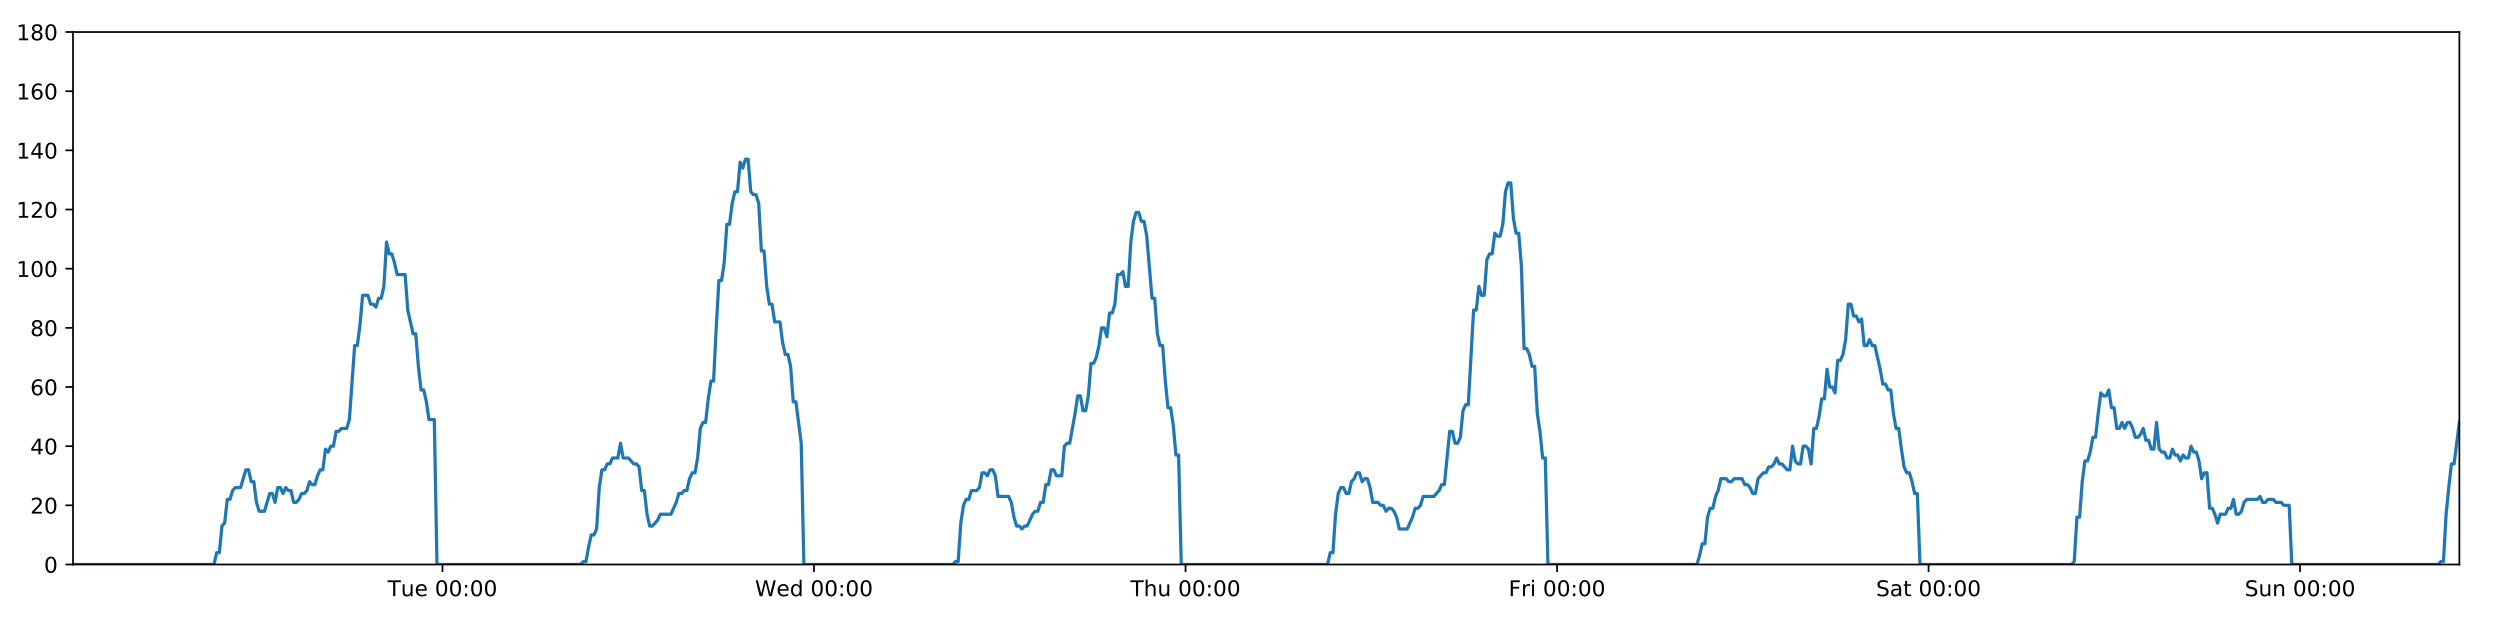
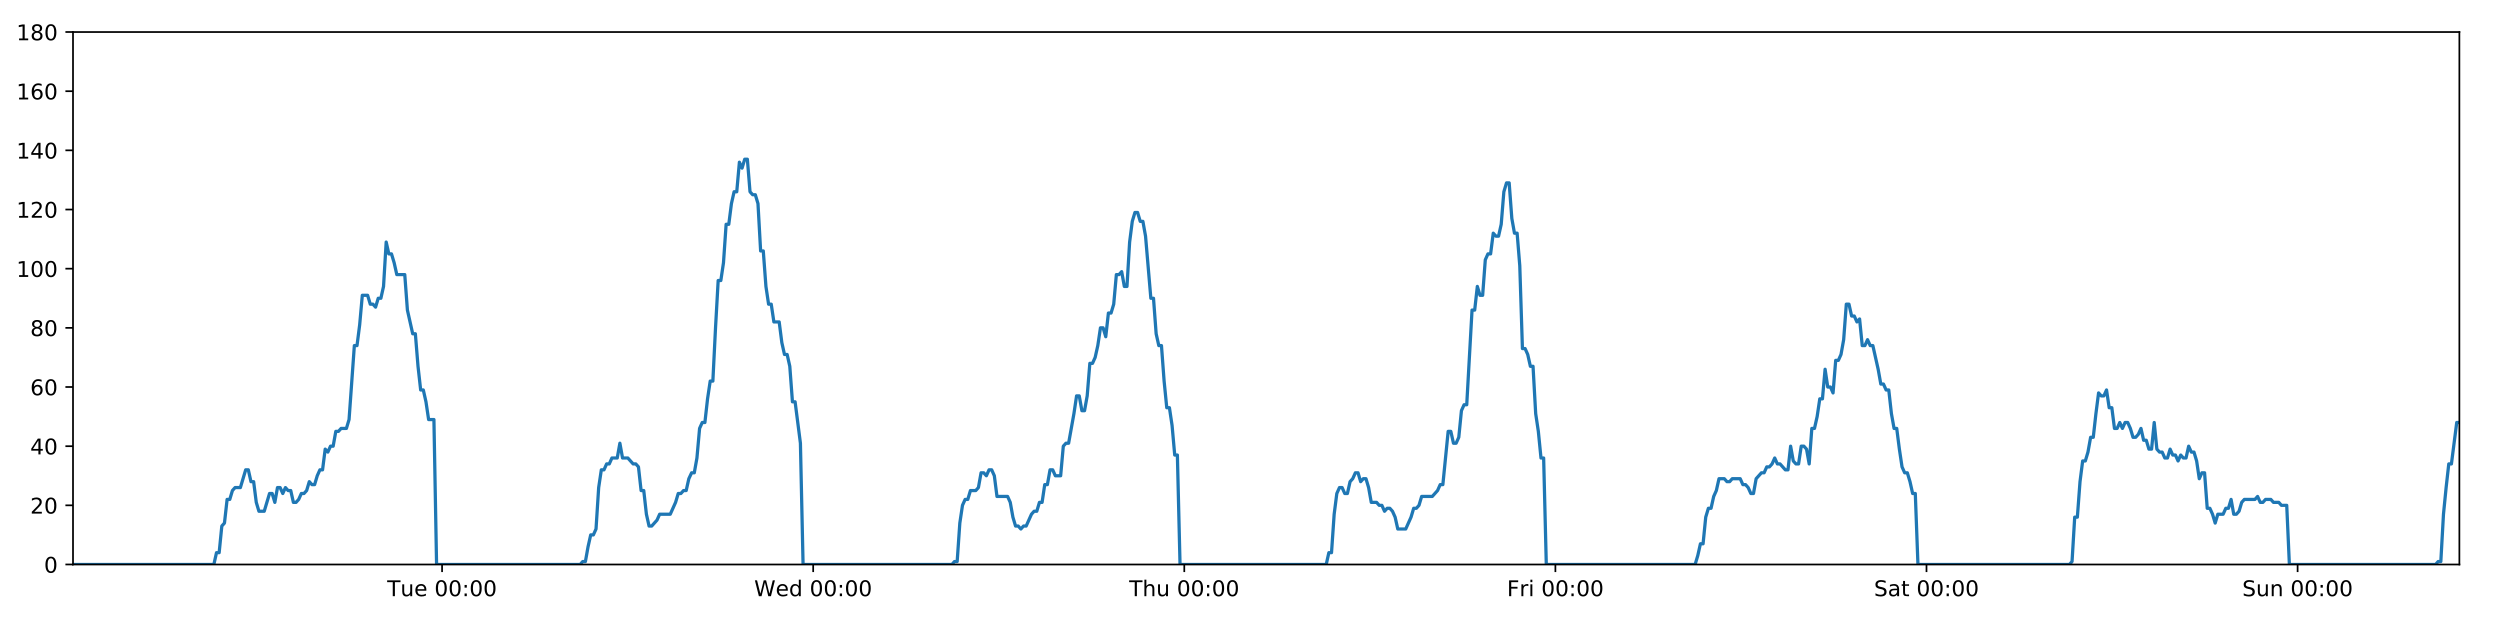
<svg xmlns="http://www.w3.org/2000/svg" xmlns:xlink="http://www.w3.org/1999/xlink" height="288pt" version="1.1" viewBox="0 0 1152 288" width="1152pt">
  <defs>
    <style type="text/css">
*{stroke-linecap:butt;stroke-linejoin:round;}
  </style>
  </defs>
  <g id="figure_1">
    <g id="patch_1">
      <path d="M 0 288  L 1152 288  L 1152 0  L 0 0  z " style="fill:#ffffff;" />
    </g>
    <g id="axes_1">
      <g id="patch_2">
        <path d="M 33.64 260.12  L 1133.28 260.12  L 1133.28 14.76  L 33.64 14.76  z " style="fill:#ffffff;" />
      </g>
      <g id="matplotlib.axis_1">
        <g id="xtick_1">
          <g id="line2d_1">
            <defs>
-               <path d="M 0 0  L 0 3.5  " id="m48c120f9e3" style="stroke:#000000;stroke-width:0.8;" />
-             </defs>
-             <g>
-               <use style="stroke:#000000;stroke-width:0.8;" x="203.896" xlink:href="#m48c120f9e3" y="260.12" />
+               <path d="M 0 0  L 0 3.5  " id="m7e83609820" style="stroke:#000000;stroke-width:0.8;" />
+             </defs>
+             <g>
+               <use style="stroke:#000000;stroke-width:0.8;" x="203.707" xlink:href="#m7e83609820" y="260.12" />
            </g>
          </g>
          <g id="text_1">
            <defs>
              <path d="M -0.297 72.906  L 61.375 72.906  L 61.375 64.594  L 35.5 64.594  L 35.5 0  L 25.594 0  L 25.594 64.594  L -0.297 64.594  z " id="DejaVuSans-84" />
              <path d="M 8.5 21.578  L 8.5 54.688  L 17.484 54.688  L 17.484 21.922  Q 17.484 14.156 20.5 10.266  Q 23.531 6.391 29.594 6.391  Q 36.859 6.391 41.078 11.031  Q 45.312 15.672 45.312 23.688  L 45.312 54.688  L 54.297 54.688  L 54.297 0  L 45.312 0  L 45.312 8.406  Q 42.047 3.422 37.719 1  Q 33.406 -1.422 27.688 -1.422  Q 18.266 -1.422 13.375 4.438  Q 8.5 10.297 8.5 21.578  z M 31.109 56  z " id="DejaVuSans-117" />
              <path d="M 56.203 29.594  L 56.203 25.203  L 14.891 25.203  Q 15.484 15.922 20.484 11.062  Q 25.484 6.203 34.422 6.203  Q 39.594 6.203 44.453 7.469  Q 49.312 8.734 54.109 11.281  L 54.109 2.781  Q 49.266 0.734 44.188 -0.344  Q 39.109 -1.422 33.891 -1.422  Q 20.797 -1.422 13.156 6.188  Q 5.516 13.812 5.516 26.812  Q 5.516 40.234 12.766 48.109  Q 20.016 56 32.328 56  Q 43.359 56 49.781 48.891  Q 56.203 41.797 56.203 29.594  z M 47.219 32.234  Q 47.125 39.594 43.094 43.984  Q 39.062 48.391 32.422 48.391  Q 24.906 48.391 20.391 44.141  Q 15.875 39.891 15.188 32.172  z " id="DejaVuSans-101" />
              <path id="DejaVuSans-32" />
              <path d="M 31.781 66.406  Q 24.172 66.406 20.328 58.906  Q 16.5 51.422 16.5 36.375  Q 16.5 21.391 20.328 13.891  Q 24.172 6.391 31.781 6.391  Q 39.453 6.391 43.281 13.891  Q 47.125 21.391 47.125 36.375  Q 47.125 51.422 43.281 58.906  Q 39.453 66.406 31.781 66.406  z M 31.781 74.219  Q 44.047 74.219 50.516 64.516  Q 56.984 54.828 56.984 36.375  Q 56.984 17.969 50.516 8.266  Q 44.047 -1.422 31.781 -1.422  Q 19.531 -1.422 13.062 8.266  Q 6.594 17.969 6.594 36.375  Q 6.594 54.828 13.062 64.516  Q 19.531 74.219 31.781 74.219  z " id="DejaVuSans-48" />
              <path d="M 11.719 12.406  L 22.016 12.406  L 22.016 0  L 11.719 0  z M 11.719 51.703  L 22.016 51.703  L 22.016 39.312  L 11.719 39.312  z " id="DejaVuSans-58" />
            </defs>
-             <g transform="translate(178.6103 274.7184)scale(0.1 -0.1)">
+             <g transform="translate(178.4213 274.7184)scale(0.1 -0.1)">
              <use xlink:href="#DejaVuSans-84" />
              <use x="60.85" xlink:href="#DejaVuSans-117" />
              <use x="124.229" xlink:href="#DejaVuSans-101" />
              <use x="185.752" xlink:href="#DejaVuSans-32" />
              <use x="217.539" xlink:href="#DejaVuSans-48" />
              <use x="281.162" xlink:href="#DejaVuSans-48" />
              <use x="344.785" xlink:href="#DejaVuSans-58" />
              <use x="378.477" xlink:href="#DejaVuSans-48" />
              <use x="442.1" xlink:href="#DejaVuSans-48" />
            </g>
          </g>
        </g>
        <g id="xtick_2">
          <g id="line2d_2">
            <g>
-               <use style="stroke:#000000;stroke-width:0.8;" x="375.092" xlink:href="#m48c120f9e3" y="260.12" />
+               <use style="stroke:#000000;stroke-width:0.8;" x="374.713" xlink:href="#m7e83609820" y="260.12" />
            </g>
          </g>
          <g id="text_2">
            <defs>
              <path d="M 3.328 72.906  L 13.281 72.906  L 28.609 11.281  L 43.891 72.906  L 54.984 72.906  L 70.312 11.281  L 85.594 72.906  L 95.609 72.906  L 77.297 0  L 64.891 0  L 49.516 63.281  L 33.984 0  L 21.578 0  z " id="DejaVuSans-87" />
              <path d="M 45.406 46.391  L 45.406 75.984  L 54.391 75.984  L 54.391 0  L 45.406 0  L 45.406 8.203  Q 42.578 3.328 38.25 0.953  Q 33.938 -1.422 27.875 -1.422  Q 17.969 -1.422 11.734 6.484  Q 5.516 14.406 5.516 27.297  Q 5.516 40.188 11.734 48.094  Q 17.969 56 27.875 56  Q 33.938 56 38.25 53.625  Q 42.578 51.266 45.406 46.391  z M 14.797 27.297  Q 14.797 17.391 18.875 11.75  Q 22.953 6.109 30.078 6.109  Q 37.203 6.109 41.297 11.75  Q 45.406 17.391 45.406 27.297  Q 45.406 37.203 41.297 42.844  Q 37.203 48.484 30.078 48.484  Q 22.953 48.484 18.875 42.844  Q 14.797 37.203 14.797 27.297  z " id="DejaVuSans-100" />
            </defs>
-             <g transform="translate(347.903 274.7184)scale(0.1 -0.1)">
+             <g transform="translate(347.5239 274.7184)scale(0.1 -0.1)">
              <use xlink:href="#DejaVuSans-87" />
              <use x="98.799" xlink:href="#DejaVuSans-101" />
              <use x="160.322" xlink:href="#DejaVuSans-100" />
              <use x="223.799" xlink:href="#DejaVuSans-32" />
              <use x="255.586" xlink:href="#DejaVuSans-48" />
              <use x="319.209" xlink:href="#DejaVuSans-48" />
              <use x="382.832" xlink:href="#DejaVuSans-58" />
              <use x="416.523" xlink:href="#DejaVuSans-48" />
              <use x="480.146" xlink:href="#DejaVuSans-48" />
            </g>
          </g>
        </g>
        <g id="xtick_3">
          <g id="line2d_3">
            <g>
-               <use style="stroke:#000000;stroke-width:0.8;" x="546.288" xlink:href="#m48c120f9e3" y="260.12" />
+               <use style="stroke:#000000;stroke-width:0.8;" x="545.719" xlink:href="#m7e83609820" y="260.12" />
            </g>
          </g>
          <g id="text_3">
            <defs>
              <path d="M 54.891 33.016  L 54.891 0  L 45.906 0  L 45.906 32.719  Q 45.906 40.484 42.875 44.328  Q 39.844 48.188 33.797 48.188  Q 26.516 48.188 22.312 43.547  Q 18.109 38.922 18.109 30.906  L 18.109 0  L 9.078 0  L 9.078 75.984  L 18.109 75.984  L 18.109 46.188  Q 21.344 51.125 25.703 53.562  Q 30.078 56 35.797 56  Q 45.219 56 50.047 50.172  Q 54.891 44.344 54.891 33.016  z " id="DejaVuSans-104" />
            </defs>
-             <g transform="translate(520.898 274.7184)scale(0.1 -0.1)">
+             <g transform="translate(520.3288 274.7184)scale(0.1 -0.1)">
              <use xlink:href="#DejaVuSans-84" />
              <use x="61.084" xlink:href="#DejaVuSans-104" />
              <use x="124.463" xlink:href="#DejaVuSans-117" />
              <use x="187.842" xlink:href="#DejaVuSans-32" />
              <use x="219.629" xlink:href="#DejaVuSans-48" />
              <use x="283.252" xlink:href="#DejaVuSans-48" />
              <use x="346.875" xlink:href="#DejaVuSans-58" />
              <use x="380.566" xlink:href="#DejaVuSans-48" />
              <use x="444.189" xlink:href="#DejaVuSans-48" />
            </g>
          </g>
        </g>
        <g id="xtick_4">
          <g id="line2d_4">
            <g>
-               <use style="stroke:#000000;stroke-width:0.8;" x="717.484" xlink:href="#m48c120f9e3" y="260.12" />
+               <use style="stroke:#000000;stroke-width:0.8;" x="716.724" xlink:href="#m7e83609820" y="260.12" />
            </g>
          </g>
          <g id="text_4">
            <defs>
              <path d="M 9.812 72.906  L 51.703 72.906  L 51.703 64.594  L 19.672 64.594  L 19.672 43.109  L 48.578 43.109  L 48.578 34.812  L 19.672 34.812  L 19.672 0  L 9.812 0  z " id="DejaVuSans-70" />
              <path d="M 41.109 46.297  Q 39.594 47.172 37.812 47.578  Q 36.031 48 33.891 48  Q 26.266 48 22.188 43.047  Q 18.109 38.094 18.109 28.812  L 18.109 0  L 9.078 0  L 9.078 54.688  L 18.109 54.688  L 18.109 46.188  Q 20.953 51.172 25.484 53.578  Q 30.031 56 36.531 56  Q 37.453 56 38.578 55.875  Q 39.703 55.766 41.062 55.516  z " id="DejaVuSans-114" />
              <path d="M 9.422 54.688  L 18.406 54.688  L 18.406 0  L 9.422 0  z M 9.422 75.984  L 18.406 75.984  L 18.406 64.594  L 9.422 64.594  z " id="DejaVuSans-105" />
            </defs>
-             <g transform="translate(695.1704 274.7184)scale(0.1 -0.1)">
+             <g transform="translate(694.4111 274.7184)scale(0.1 -0.1)">
              <use xlink:href="#DejaVuSans-70" />
              <use x="57.41" xlink:href="#DejaVuSans-114" />
              <use x="98.523" xlink:href="#DejaVuSans-105" />
              <use x="126.307" xlink:href="#DejaVuSans-32" />
              <use x="158.094" xlink:href="#DejaVuSans-48" />
              <use x="221.717" xlink:href="#DejaVuSans-48" />
              <use x="285.34" xlink:href="#DejaVuSans-58" />
              <use x="319.031" xlink:href="#DejaVuSans-48" />
              <use x="382.654" xlink:href="#DejaVuSans-48" />
            </g>
          </g>
        </g>
        <g id="xtick_5">
          <g id="line2d_5">
            <g>
-               <use style="stroke:#000000;stroke-width:0.8;" x="888.679" xlink:href="#m48c120f9e3" y="260.12" />
+               <use style="stroke:#000000;stroke-width:0.8;" x="887.73" xlink:href="#m7e83609820" y="260.12" />
            </g>
          </g>
          <g id="text_5">
            <defs>
              <path d="M 53.516 70.516  L 53.516 60.891  Q 47.906 63.578 42.922 64.891  Q 37.938 66.219 33.297 66.219  Q 25.25 66.219 20.875 63.094  Q 16.5 59.969 16.5 54.203  Q 16.5 49.359 19.406 46.891  Q 22.312 44.438 30.422 42.922  L 36.375 41.703  Q 47.406 39.594 52.656 34.297  Q 57.906 29 57.906 20.125  Q 57.906 9.516 50.797 4.047  Q 43.703 -1.422 29.984 -1.422  Q 24.812 -1.422 18.969 -0.25  Q 13.141 0.922 6.891 3.219  L 6.891 13.375  Q 12.891 10.016 18.656 8.297  Q 24.422 6.594 29.984 6.594  Q 38.422 6.594 43.016 9.906  Q 47.609 13.234 47.609 19.391  Q 47.609 24.75 44.312 27.781  Q 41.016 30.812 33.5 32.328  L 27.484 33.5  Q 16.453 35.688 11.516 40.375  Q 6.594 45.062 6.594 53.422  Q 6.594 63.094 13.406 68.656  Q 20.219 74.219 32.172 74.219  Q 37.312 74.219 42.625 73.281  Q 47.953 72.359 53.516 70.516  z " id="DejaVuSans-83" />
              <path d="M 34.281 27.484  Q 23.391 27.484 19.188 25  Q 14.984 22.516 14.984 16.5  Q 14.984 11.719 18.141 8.906  Q 21.297 6.109 26.703 6.109  Q 34.188 6.109 38.703 11.406  Q 43.219 16.703 43.219 25.484  L 43.219 27.484  z M 52.203 31.203  L 52.203 0  L 43.219 0  L 43.219 8.297  Q 40.141 3.328 35.547 0.953  Q 30.953 -1.422 24.312 -1.422  Q 15.922 -1.422 10.953 3.297  Q 6 8.016 6 15.922  Q 6 25.141 12.172 29.828  Q 18.359 34.516 30.609 34.516  L 43.219 34.516  L 43.219 35.406  Q 43.219 41.609 39.141 45  Q 35.062 48.391 27.688 48.391  Q 23 48.391 18.547 47.266  Q 14.109 46.141 10.016 43.891  L 10.016 52.203  Q 14.938 54.109 19.578 55.047  Q 24.219 56 28.609 56  Q 40.484 56 46.344 49.844  Q 52.203 43.703 52.203 31.203  z " id="DejaVuSans-97" />
              <path d="M 18.312 70.219  L 18.312 54.688  L 36.812 54.688  L 36.812 47.703  L 18.312 47.703  L 18.312 18.016  Q 18.312 11.328 20.141 9.422  Q 21.969 7.516 27.594 7.516  L 36.812 7.516  L 36.812 0  L 27.594 0  Q 17.188 0 13.234 3.875  Q 9.281 7.766 9.281 18.016  L 9.281 47.703  L 2.688 47.703  L 2.688 54.688  L 9.281 54.688  L 9.281 70.219  z " id="DejaVuSans-116" />
            </defs>
-             <g transform="translate(864.4826 274.7184)scale(0.1 -0.1)">
+             <g transform="translate(863.5333 274.7184)scale(0.1 -0.1)">
              <use xlink:href="#DejaVuSans-83" />
              <use x="63.477" xlink:href="#DejaVuSans-97" />
              <use x="124.756" xlink:href="#DejaVuSans-116" />
              <use x="163.965" xlink:href="#DejaVuSans-32" />
              <use x="195.752" xlink:href="#DejaVuSans-48" />
              <use x="259.375" xlink:href="#DejaVuSans-48" />
              <use x="322.998" xlink:href="#DejaVuSans-58" />
              <use x="356.689" xlink:href="#DejaVuSans-48" />
              <use x="420.312" xlink:href="#DejaVuSans-48" />
            </g>
          </g>
        </g>
        <g id="xtick_6">
          <g id="line2d_6">
            <g>
-               <use style="stroke:#000000;stroke-width:0.8;" x="1059.875" xlink:href="#m48c120f9e3" y="260.12" />
+               <use style="stroke:#000000;stroke-width:0.8;" x="1058.736" xlink:href="#m7e83609820" y="260.12" />
            </g>
          </g>
          <g id="text_6">
            <defs>
              <path d="M 54.891 33.016  L 54.891 0  L 45.906 0  L 45.906 32.719  Q 45.906 40.484 42.875 44.328  Q 39.844 48.188 33.797 48.188  Q 26.516 48.188 22.312 43.547  Q 18.109 38.922 18.109 30.906  L 18.109 0  L 9.078 0  L 9.078 54.688  L 18.109 54.688  L 18.109 46.188  Q 21.344 51.125 25.703 53.562  Q 30.078 56 35.797 56  Q 45.219 56 50.047 50.172  Q 54.891 44.344 54.891 33.016  z " id="DejaVuSans-110" />
            </defs>
-             <g transform="translate(1034.365 274.7184)scale(0.1 -0.1)">
+             <g transform="translate(1033.226 274.7184)scale(0.1 -0.1)">
              <use xlink:href="#DejaVuSans-83" />
              <use x="63.477" xlink:href="#DejaVuSans-117" />
              <use x="126.855" xlink:href="#DejaVuSans-110" />
              <use x="190.234" xlink:href="#DejaVuSans-32" />
              <use x="222.021" xlink:href="#DejaVuSans-48" />
              <use x="285.645" xlink:href="#DejaVuSans-48" />
              <use x="349.268" xlink:href="#DejaVuSans-58" />
              <use x="382.959" xlink:href="#DejaVuSans-48" />
              <use x="446.582" xlink:href="#DejaVuSans-48" />
            </g>
          </g>
        </g>
      </g>
      <g id="matplotlib.axis_2">
        <g id="ytick_1">
          <g id="line2d_7">
            <defs>
-               <path d="M 0 0  L -3.5 0  " id="m458309584d" style="stroke:#000000;stroke-width:0.8;" />
-             </defs>
-             <g>
-               <use style="stroke:#000000;stroke-width:0.8;" x="33.64" xlink:href="#m458309584d" y="260.12" />
+               <path d="M 0 0  L -3.5 0  " id="m7517775982" style="stroke:#000000;stroke-width:0.8;" />
+             </defs>
+             <g>
+               <use style="stroke:#000000;stroke-width:0.8;" x="33.64" xlink:href="#m7517775982" y="260.12" />
            </g>
          </g>
          <g id="text_7">
            <g transform="translate(20.2775 263.9192)scale(0.1 -0.1)">
              <use xlink:href="#DejaVuSans-48" />
            </g>
          </g>
        </g>
        <g id="ytick_2">
          <g id="line2d_8">
            <g>
-               <use style="stroke:#000000;stroke-width:0.8;" x="33.64" xlink:href="#m458309584d" y="232.858" />
+               <use style="stroke:#000000;stroke-width:0.8;" x="33.64" xlink:href="#m7517775982" y="232.858" />
            </g>
          </g>
          <g id="text_8">
            <defs>
              <path d="M 19.188 8.297  L 53.609 8.297  L 53.609 0  L 7.328 0  L 7.328 8.297  Q 12.938 14.109 22.625 23.891  Q 32.328 33.688 34.812 36.531  Q 39.547 41.844 41.422 45.531  Q 43.312 49.219 43.312 52.781  Q 43.312 58.594 39.234 62.25  Q 35.156 65.922 28.609 65.922  Q 23.969 65.922 18.812 64.312  Q 13.672 62.703 7.812 59.422  L 7.812 69.391  Q 13.766 71.781 18.938 73  Q 24.125 74.219 28.422 74.219  Q 39.75 74.219 46.484 68.547  Q 53.219 62.891 53.219 53.422  Q 53.219 48.922 51.531 44.891  Q 49.859 40.875 45.406 35.406  Q 44.188 33.984 37.641 27.219  Q 31.109 20.453 19.188 8.297  z " id="DejaVuSans-50" />
            </defs>
            <g transform="translate(13.915 236.657)scale(0.1 -0.1)">
              <use xlink:href="#DejaVuSans-50" />
              <use x="63.623" xlink:href="#DejaVuSans-48" />
            </g>
          </g>
        </g>
        <g id="ytick_3">
          <g id="line2d_9">
            <g>
-               <use style="stroke:#000000;stroke-width:0.8;" x="33.64" xlink:href="#m458309584d" y="205.596" />
+               <use style="stroke:#000000;stroke-width:0.8;" x="33.64" xlink:href="#m7517775982" y="205.596" />
            </g>
          </g>
          <g id="text_9">
            <defs>
              <path d="M 37.797 64.312  L 12.891 25.391  L 37.797 25.391  z M 35.203 72.906  L 47.609 72.906  L 47.609 25.391  L 58.016 25.391  L 58.016 17.188  L 47.609 17.188  L 47.609 0  L 37.797 0  L 37.797 17.188  L 4.891 17.188  L 4.891 26.703  z " id="DejaVuSans-52" />
            </defs>
            <g transform="translate(13.915 209.3948)scale(0.1 -0.1)">
              <use xlink:href="#DejaVuSans-52" />
              <use x="63.623" xlink:href="#DejaVuSans-48" />
            </g>
          </g>
        </g>
        <g id="ytick_4">
          <g id="line2d_10">
            <g>
-               <use style="stroke:#000000;stroke-width:0.8;" x="33.64" xlink:href="#m458309584d" y="178.333" />
+               <use style="stroke:#000000;stroke-width:0.8;" x="33.64" xlink:href="#m7517775982" y="178.333" />
            </g>
          </g>
          <g id="text_10">
            <defs>
              <path d="M 33.016 40.375  Q 26.375 40.375 22.484 35.828  Q 18.609 31.297 18.609 23.391  Q 18.609 15.531 22.484 10.953  Q 26.375 6.391 33.016 6.391  Q 39.656 6.391 43.531 10.953  Q 47.406 15.531 47.406 23.391  Q 47.406 31.297 43.531 35.828  Q 39.656 40.375 33.016 40.375  z M 52.594 71.297  L 52.594 62.312  Q 48.875 64.062 45.094 64.984  Q 41.312 65.922 37.594 65.922  Q 27.828 65.922 22.672 59.328  Q 17.531 52.734 16.797 39.406  Q 19.672 43.656 24.016 45.922  Q 28.375 48.188 33.594 48.188  Q 44.578 48.188 50.953 41.516  Q 57.328 34.859 57.328 23.391  Q 57.328 12.156 50.688 5.359  Q 44.047 -1.422 33.016 -1.422  Q 20.359 -1.422 13.672 8.266  Q 6.984 17.969 6.984 36.375  Q 6.984 53.656 15.188 63.938  Q 23.391 74.219 37.203 74.219  Q 40.922 74.219 44.703 73.484  Q 48.484 72.75 52.594 71.297  z " id="DejaVuSans-54" />
            </defs>
            <g transform="translate(13.915 182.1326)scale(0.1 -0.1)">
              <use xlink:href="#DejaVuSans-54" />
              <use x="63.623" xlink:href="#DejaVuSans-48" />
            </g>
          </g>
        </g>
        <g id="ytick_5">
          <g id="line2d_11">
            <g>
-               <use style="stroke:#000000;stroke-width:0.8;" x="33.64" xlink:href="#m458309584d" y="151.071" />
+               <use style="stroke:#000000;stroke-width:0.8;" x="33.64" xlink:href="#m7517775982" y="151.071" />
            </g>
          </g>
          <g id="text_11">
            <defs>
              <path d="M 31.781 34.625  Q 24.75 34.625 20.719 30.859  Q 16.703 27.094 16.703 20.516  Q 16.703 13.922 20.719 10.156  Q 24.75 6.391 31.781 6.391  Q 38.812 6.391 42.859 10.172  Q 46.922 13.969 46.922 20.516  Q 46.922 27.094 42.891 30.859  Q 38.875 34.625 31.781 34.625  z M 21.922 38.812  Q 15.578 40.375 12.031 44.719  Q 8.5 49.078 8.5 55.328  Q 8.5 64.062 14.719 69.141  Q 20.953 74.219 31.781 74.219  Q 42.672 74.219 48.875 69.141  Q 55.078 64.062 55.078 55.328  Q 55.078 49.078 51.531 44.719  Q 48 40.375 41.703 38.812  Q 48.828 37.156 52.797 32.312  Q 56.781 27.484 56.781 20.516  Q 56.781 9.906 50.312 4.234  Q 43.844 -1.422 31.781 -1.422  Q 19.734 -1.422 13.25 4.234  Q 6.781 9.906 6.781 20.516  Q 6.781 27.484 10.781 32.312  Q 14.797 37.156 21.922 38.812  z M 18.312 54.391  Q 18.312 48.734 21.844 45.562  Q 25.391 42.391 31.781 42.391  Q 38.141 42.391 41.719 45.562  Q 45.312 48.734 45.312 54.391  Q 45.312 60.062 41.719 63.234  Q 38.141 66.406 31.781 66.406  Q 25.391 66.406 21.844 63.234  Q 18.312 60.062 18.312 54.391  z " id="DejaVuSans-56" />
            </defs>
            <g transform="translate(13.915 154.8703)scale(0.1 -0.1)">
              <use xlink:href="#DejaVuSans-56" />
              <use x="63.623" xlink:href="#DejaVuSans-48" />
            </g>
          </g>
        </g>
        <g id="ytick_6">
          <g id="line2d_12">
            <g>
-               <use style="stroke:#000000;stroke-width:0.8;" x="33.64" xlink:href="#m458309584d" y="123.809" />
+               <use style="stroke:#000000;stroke-width:0.8;" x="33.64" xlink:href="#m7517775982" y="123.809" />
            </g>
          </g>
          <g id="text_12">
            <defs>
              <path d="M 12.406 8.297  L 28.516 8.297  L 28.516 63.922  L 10.984 60.406  L 10.984 69.391  L 28.422 72.906  L 38.281 72.906  L 38.281 8.297  L 54.391 8.297  L 54.391 0  L 12.406 0  z " id="DejaVuSans-49" />
            </defs>
            <g transform="translate(7.5525 127.6081)scale(0.1 -0.1)">
              <use xlink:href="#DejaVuSans-49" />
              <use x="63.623" xlink:href="#DejaVuSans-48" />
              <use x="127.246" xlink:href="#DejaVuSans-48" />
            </g>
          </g>
        </g>
        <g id="ytick_7">
          <g id="line2d_13">
            <g>
-               <use style="stroke:#000000;stroke-width:0.8;" x="33.64" xlink:href="#m458309584d" y="96.547" />
+               <use style="stroke:#000000;stroke-width:0.8;" x="33.64" xlink:href="#m7517775982" y="96.547" />
            </g>
          </g>
          <g id="text_13">
            <g transform="translate(7.5525 100.3459)scale(0.1 -0.1)">
              <use xlink:href="#DejaVuSans-49" />
              <use x="63.623" xlink:href="#DejaVuSans-50" />
              <use x="127.246" xlink:href="#DejaVuSans-48" />
            </g>
          </g>
        </g>
        <g id="ytick_8">
          <g id="line2d_14">
            <g>
-               <use style="stroke:#000000;stroke-width:0.8;" x="33.64" xlink:href="#m458309584d" y="69.284" />
+               <use style="stroke:#000000;stroke-width:0.8;" x="33.64" xlink:href="#m7517775982" y="69.284" />
            </g>
          </g>
          <g id="text_14">
            <g transform="translate(7.5525 73.08366)scale(0.1 -0.1)">
              <use xlink:href="#DejaVuSans-49" />
              <use x="63.623" xlink:href="#DejaVuSans-52" />
              <use x="127.246" xlink:href="#DejaVuSans-48" />
            </g>
          </g>
        </g>
        <g id="ytick_9">
          <g id="line2d_15">
            <g>
-               <use style="stroke:#000000;stroke-width:0.8;" x="33.64" xlink:href="#m458309584d" y="42.022" />
+               <use style="stroke:#000000;stroke-width:0.8;" x="33.64" xlink:href="#m7517775982" y="42.022" />
            </g>
          </g>
          <g id="text_15">
            <g transform="translate(7.5525 45.82144)scale(0.1 -0.1)">
              <use xlink:href="#DejaVuSans-49" />
              <use x="63.623" xlink:href="#DejaVuSans-54" />
              <use x="127.246" xlink:href="#DejaVuSans-48" />
            </g>
          </g>
        </g>
        <g id="ytick_10">
          <g id="line2d_16">
            <g>
-               <use style="stroke:#000000;stroke-width:0.8;" x="33.64" xlink:href="#m458309584d" y="14.76" />
+               <use style="stroke:#000000;stroke-width:0.8;" x="33.64" xlink:href="#m7517775982" y="14.76" />
            </g>
          </g>
          <g id="text_16">
            <g transform="translate(7.5525 18.55922)scale(0.1 -0.1)">
              <use xlink:href="#DejaVuSans-49" />
              <use x="63.623" xlink:href="#DejaVuSans-56" />
              <use x="127.246" xlink:href="#DejaVuSans-48" />
            </g>
          </g>
        </g>
      </g>
      <g id="line2d_17">
-         <path clip-path="url(#pd0fd783a47)" d="M 33.64 260.12  L 98.615 260.12  L 99.839 254.668  L 101.061 254.668  L 102.287 242.4  L 103.509 241.036  L 104.731 230.132  L 105.957 230.132  L 107.183 226.042  L 108.406 224.679  L 110.851 224.679  L 113.296 216.5  L 114.518 216.5  L 115.74 221.953  L 116.963 221.953  L 118.184 231.495  L 119.408 235.584  L 121.853 235.584  L 124.3 227.405  L 125.522 227.405  L 126.744 231.495  L 127.967 224.679  L 129.189 224.679  L 130.411 227.405  L 131.638 224.679  L 132.861 226.042  L 134.084 226.042  L 135.306 231.495  L 136.529 231.495  L 137.751 230.132  L 138.972 227.405  L 140.194 227.405  L 141.418 226.042  L 142.642 221.953  L 143.865 223.316  L 145.09 223.316  L 146.313 219.227  L 147.536 216.5  L 148.758 216.5  L 149.981 206.959  L 151.204 208.322  L 152.426 205.596  L 153.65 205.596  L 154.872 198.78  L 156.094 198.78  L 157.317 197.417  L 159.763 197.417  L 160.985 193.328  L 163.43 159.25  L 164.654 159.25  L 165.879 149.708  L 167.103 136.077  L 169.55 136.077  L 170.773 140.166  L 171.995 140.166  L 173.219 141.529  L 174.442 137.44  L 175.665 137.44  L 176.889 131.988  L 178.117 111.541  L 179.34 116.993  L 180.564 116.993  L 181.788 121.083  L 183.014 126.535  L 186.682 126.535  L 187.904 142.892  L 190.348 153.797  L 191.573 153.797  L 192.795 168.792  L 194.019 179.696  L 195.241 179.696  L 196.464 185.149  L 197.687 193.328  L 200.135 193.328  L 201.358 260.12  L 267.586 260.12  L 268.789 258.757  L 270.015 258.757  L 271.238 251.941  L 272.46 246.489  L 273.685 246.489  L 274.913 243.763  L 276.136 224.679  L 277.36 216.5  L 278.583 216.5  L 279.806 213.774  L 281.029 213.774  L 282.252 211.048  L 284.698 211.048  L 285.922 204.232  L 287.145 211.048  L 289.59 211.048  L 292.037 213.774  L 293.263 213.774  L 294.486 215.137  L 295.709 226.042  L 296.933 226.042  L 298.155 236.947  L 299.38 242.4  L 300.602 242.4  L 303.047 239.673  L 304.271 236.947  L 309.166 236.947  L 311.614 231.495  L 312.839 227.405  L 314.062 227.405  L 315.286 226.042  L 316.508 226.042  L 317.731 220.59  L 319.018 217.864  L 320.242 217.864  L 321.466 211.048  L 322.689 197.417  L 323.912 194.691  L 325.137 194.691  L 326.364 183.786  L 327.59 175.607  L 328.815 175.607  L 330.041 151.071  L 331.266 129.261  L 332.49 129.261  L 333.713 121.083  L 334.935 103.362  L 336.158 103.362  L 337.382 93.82  L 338.61 88.368  L 339.833 88.368  L 341.055 74.737  L 342.28 77.463  L 343.507 73.374  L 344.73 73.374  L 345.953 88.368  L 347.177 89.731  L 348.4 89.731  L 349.626 93.82  L 350.848 115.63  L 352.072 115.63  L 353.295 131.988  L 354.518 140.166  L 355.741 140.166  L 356.963 148.345  L 359.408 148.345  L 360.632 157.887  L 361.855 163.339  L 363.08 163.339  L 364.302 168.792  L 365.527 185.149  L 366.75 185.149  L 369.204 204.232  L 370.429 260.12  L 439.09 260.12  L 440.293 258.757  L 441.516 258.757  L 442.739 241.036  L 443.965 232.858  L 445.189 230.132  L 446.412 230.132  L 447.641 226.042  L 450.089 226.042  L 451.315 224.679  L 452.539 217.864  L 453.763 217.864  L 454.986 219.227  L 456.212 216.5  L 457.437 216.5  L 458.659 219.227  L 459.883 228.768  L 464.782 228.768  L 466.005 231.495  L 467.228 238.31  L 468.453 242.4  L 469.678 242.4  L 470.901 243.763  L 472.126 242.4  L 473.349 242.4  L 475.796 236.947  L 477.02 235.584  L 478.242 235.584  L 479.466 231.495  L 480.689 231.495  L 481.912 223.316  L 483.135 223.316  L 484.358 216.5  L 485.582 216.5  L 486.807 219.227  L 489.252 219.227  L 490.477 205.596  L 491.702 204.232  L 492.928 204.232  L 495.378 190.601  L 496.601 182.423  L 497.829 182.423  L 499.052 189.238  L 500.275 189.238  L 501.497 182.423  L 502.72 167.428  L 503.943 167.428  L 505.17 164.702  L 506.392 159.25  L 507.615 151.071  L 508.837 151.071  L 510.06 155.16  L 511.284 144.256  L 512.508 144.256  L 513.732 140.166  L 514.955 126.535  L 516.18 126.535  L 517.404 125.172  L 518.628 131.988  L 519.851 131.988  L 521.074 111.541  L 522.297 101.999  L 523.52 97.91  L 524.744 97.91  L 525.966 101.999  L 527.19 101.999  L 528.413 108.815  L 530.861 137.44  L 532.085 137.44  L 533.308 153.797  L 534.534 159.25  L 535.756 159.25  L 536.98 175.607  L 538.204 187.875  L 539.431 187.875  L 540.653 196.054  L 541.876 209.685  L 543.101 209.685  L 544.326 260.12  L 611.759 260.12  L 612.982 254.668  L 614.205 254.668  L 615.428 236.947  L 616.65 227.405  L 617.873 224.679  L 619.095 224.679  L 620.318 227.405  L 621.54 227.405  L 622.762 221.953  L 623.985 220.59  L 625.21 217.864  L 626.433 217.864  L 627.656 221.953  L 628.878 220.59  L 630.101 220.59  L 631.323 224.679  L 632.545 231.495  L 634.995 231.495  L 636.218 232.858  L 637.44 232.858  L 638.663 235.584  L 639.886 234.221  L 641.108 234.221  L 642.33 235.584  L 643.553 238.31  L 644.776 243.763  L 648.443 243.763  L 650.889 238.31  L 652.114 234.221  L 653.337 234.221  L 654.559 232.858  L 655.782 228.768  L 660.676 228.768  L 663.124 226.042  L 664.347 223.316  L 665.57 223.316  L 668.018 198.78  L 669.242 198.78  L 670.466 204.232  L 671.69 204.232  L 672.915 201.506  L 674.138 189.238  L 675.361 186.512  L 676.584 186.512  L 679.029 142.892  L 680.253 142.892  L 681.477 131.988  L 682.701 136.077  L 683.924 136.077  L 685.147 119.72  L 686.37 116.993  L 687.593 116.993  L 688.816 107.452  L 690.041 108.815  L 691.265 108.815  L 692.487 103.362  L 693.711 88.368  L 694.935 84.279  L 696.159 84.279  L 697.383 100.636  L 698.606 107.452  L 699.829 107.452  L 701.052 122.446  L 702.276 160.613  L 703.499 160.613  L 704.722 163.339  L 705.945 168.792  L 707.168 168.792  L 708.392 190.601  L 709.615 198.78  L 710.839 211.048  L 712.062 211.048  L 713.285 260.12  L 781.94 260.12  L 783.163 256.031  L 784.387 250.578  L 785.61 250.578  L 786.835 238.31  L 788.059 234.221  L 789.285 234.221  L 790.508 228.768  L 791.732 226.042  L 792.957 220.59  L 795.407 220.59  L 796.633 221.953  L 797.855 221.953  L 799.078 220.59  L 802.748 220.59  L 803.971 223.316  L 805.194 223.316  L 806.418 224.679  L 807.641 227.405  L 808.866 227.405  L 810.089 220.59  L 812.537 217.864  L 813.762 217.864  L 814.989 215.137  L 816.215 215.137  L 817.44 213.774  L 818.663 211.048  L 819.887 213.774  L 821.111 213.774  L 823.556 216.5  L 824.778 216.5  L 826 205.596  L 827.222 212.411  L 828.445 213.774  L 829.667 213.774  L 830.889 205.596  L 832.114 205.596  L 833.336 206.959  L 834.558 213.774  L 835.781 197.417  L 837.005 197.417  L 838.229 191.964  L 839.452 183.786  L 840.677 183.786  L 841.9 170.155  L 843.122 178.333  L 844.348 178.333  L 845.57 181.06  L 846.793 166.065  L 848.016 166.065  L 849.241 163.339  L 850.466 156.524  L 851.69 140.166  L 852.913 140.166  L 854.136 145.619  L 855.361 145.619  L 856.584 148.345  L 857.81 146.982  L 859.035 159.25  L 860.26 159.25  L 861.483 156.524  L 862.708 159.25  L 863.931 159.25  L 866.38 170.155  L 867.603 176.97  L 868.826 176.97  L 870.05 179.696  L 871.273 179.696  L 872.496 190.601  L 873.718 197.417  L 874.943 197.417  L 876.166 206.959  L 877.392 215.137  L 878.615 217.864  L 879.84 217.864  L 881.064 221.953  L 882.287 227.405  L 883.511 227.405  L 884.734 260.12  L 954.599 260.12  L 955.822 258.757  L 957.047 238.31  L 958.271 238.31  L 959.497 221.953  L 960.719 212.411  L 961.943 212.411  L 963.165 208.322  L 964.39 201.506  L 965.612 201.506  L 966.837 190.601  L 968.061 181.06  L 969.284 182.423  L 970.506 182.423  L 971.729 179.696  L 972.95 187.875  L 974.173 187.875  L 975.395 197.417  L 976.618 197.417  L 977.839 194.691  L 979.061 197.417  L 980.283 194.691  L 981.506 194.691  L 982.728 197.417  L 983.949 201.506  L 985.171 201.506  L 986.394 200.143  L 987.618 197.417  L 988.84 202.869  L 990.063 202.869  L 991.284 206.959  L 992.506 206.959  L 993.728 194.691  L 994.95 206.959  L 996.173 208.322  L 997.395 208.322  L 998.617 211.048  L 999.838 211.048  L 1001.06 206.959  L 1002.285 209.685  L 1003.506 209.685  L 1004.731 212.411  L 1005.954 209.685  L 1007.176 211.048  L 1008.4 211.048  L 1009.623 205.596  L 1010.848 208.322  L 1012.071 208.322  L 1013.292 212.411  L 1014.514 220.59  L 1015.736 217.864  L 1016.958 217.864  L 1018.183 234.221  L 1019.404 234.221  L 1020.626 236.947  L 1021.851 241.036  L 1023.073 236.947  L 1025.522 236.947  L 1026.745 234.221  L 1027.969 234.221  L 1029.191 230.132  L 1030.413 236.947  L 1031.635 236.947  L 1032.86 235.584  L 1034.082 231.495  L 1035.304 230.132  L 1040.194 230.132  L 1041.417 228.768  L 1042.638 231.495  L 1043.86 231.495  L 1045.082 230.132  L 1047.526 230.132  L 1048.747 231.495  L 1051.192 231.495  L 1052.414 232.858  L 1054.858 232.858  L 1056.08 260.12  L 1123.518 260.12  L 1124.722 258.757  L 1125.945 258.757  L 1127.166 236.947  L 1128.388 224.679  L 1129.611 213.774  L 1130.833 213.774  L 1133.28 194.691  L 1133.28 194.691  " style="fill:none;stroke:#1f77b4;stroke-linecap:square;stroke-width:1.5;" />
+         <path clip-path="url(#pb0f0b917d6)" d="M 33.64 260.12  L 98.543 260.12  L 99.765 254.668  L 100.987 254.668  L 102.211 242.4  L 103.431 241.036  L 104.652 230.132  L 105.876 230.132  L 107.102 226.042  L 108.323 224.679  L 110.766 224.679  L 113.207 216.5  L 114.428 216.5  L 115.649 221.953  L 116.87 221.953  L 118.091 231.495  L 119.313 235.584  L 121.755 235.584  L 124.199 227.405  L 125.42 227.405  L 126.641 231.495  L 127.863 224.679  L 129.083 224.679  L 130.304 227.405  L 131.529 224.679  L 132.751 226.042  L 133.972 226.042  L 135.193 231.495  L 136.415 231.495  L 137.635 230.132  L 138.855 227.405  L 140.076 227.405  L 141.298 226.042  L 142.521 221.953  L 143.743 223.316  L 144.967 223.316  L 146.188 219.227  L 147.409 216.5  L 148.63 216.5  L 149.851 206.959  L 151.073 208.322  L 152.294 205.596  L 153.516 205.596  L 154.738 198.78  L 155.958 198.78  L 157.18 197.417  L 159.623 197.417  L 160.844 193.328  L 163.286 159.25  L 164.508 159.25  L 165.732 149.708  L 166.955 136.077  L 169.399 136.077  L 170.621 140.166  L 171.842 140.166  L 173.064 141.529  L 174.286 137.44  L 175.507 137.44  L 176.73 131.988  L 177.956 111.541  L 179.178 116.993  L 180.401 116.993  L 181.624 121.083  L 182.848 126.535  L 186.512 126.535  L 187.733 142.892  L 190.174 153.797  L 191.398 153.797  L 192.619 168.792  L 193.841 179.696  L 195.062 179.696  L 196.284 185.149  L 197.505 193.328  L 199.95 193.328  L 201.172 260.12  L 267.327 260.12  L 268.528 258.757  L 269.753 258.757  L 270.974 251.941  L 272.195 246.489  L 273.419 246.489  L 274.645 243.763  L 275.867 224.679  L 277.09 216.5  L 278.311 216.5  L 279.533 213.774  L 280.754 213.774  L 281.976 211.048  L 284.419 211.048  L 285.641 204.232  L 286.864 211.048  L 289.306 211.048  L 291.751 213.774  L 292.975 213.774  L 294.197 215.137  L 295.418 226.042  L 296.64 226.042  L 297.862 236.947  L 299.085 242.4  L 300.305 242.4  L 302.748 239.673  L 303.971 236.947  L 308.861 236.947  L 311.305 231.495  L 312.529 227.405  L 313.751 227.405  L 314.973 226.042  L 316.194 226.042  L 317.416 220.59  L 318.701 217.864  L 319.924 217.864  L 321.146 211.048  L 322.368 197.417  L 323.59 194.691  L 324.814 194.691  L 326.039 183.786  L 327.264 175.607  L 328.488 175.607  L 329.712 151.071  L 330.935 129.261  L 332.158 129.261  L 333.379 121.083  L 334.601 103.362  L 335.823 103.362  L 337.045 93.82  L 338.271 88.368  L 339.493 88.368  L 340.714 74.737  L 341.938 77.463  L 343.163 73.374  L 344.384 73.374  L 345.606 88.368  L 346.829 89.731  L 348.051 89.731  L 349.275 93.82  L 350.496 115.63  L 351.719 115.63  L 352.941 131.988  L 354.162 140.166  L 355.383 140.166  L 356.604 148.345  L 359.046 148.345  L 360.269 157.887  L 361.491 163.339  L 362.714 163.339  L 363.935 168.792  L 365.159 185.149  L 366.38 185.149  L 368.831 204.232  L 370.055 260.12  L 438.64 260.12  L 439.841 258.757  L 441.063 258.757  L 442.285 241.036  L 443.509 232.858  L 444.732 230.132  L 445.954 230.132  L 447.182 226.042  L 449.627 226.042  L 450.851 224.679  L 452.074 217.864  L 453.296 217.864  L 454.518 219.227  L 455.743 216.5  L 456.966 216.5  L 458.188 219.227  L 459.409 228.768  L 464.303 228.768  L 465.525 231.495  L 466.746 238.31  L 467.97 242.4  L 469.194 242.4  L 470.416 243.763  L 471.639 242.4  L 472.86 242.4  L 475.306 236.947  L 476.527 235.584  L 477.749 235.584  L 478.971 231.495  L 480.193 231.495  L 481.414 223.316  L 482.636 223.316  L 483.858 216.5  L 485.08 216.5  L 486.303 219.227  L 488.746 219.227  L 489.969 205.596  L 491.193 204.232  L 492.418 204.232  L 494.866 190.601  L 496.087 182.423  L 497.313 182.423  L 498.536 189.238  L 499.757 189.238  L 500.977 182.423  L 502.199 167.428  L 503.42 167.428  L 504.646 164.702  L 505.867 159.25  L 507.089 151.071  L 508.31 151.071  L 509.531 155.16  L 510.754 144.256  L 511.976 144.256  L 513.199 140.166  L 514.421 126.535  L 515.645 126.535  L 516.866 125.172  L 518.09 131.988  L 519.311 131.988  L 520.533 111.541  L 521.755 101.999  L 522.976 97.91  L 524.198 97.91  L 525.42 101.999  L 526.642 101.999  L 527.864 108.815  L 530.309 137.44  L 531.531 137.44  L 532.754 153.797  L 533.978 159.25  L 535.199 159.25  L 536.421 175.607  L 537.644 187.875  L 538.869 187.875  L 540.09 196.054  L 541.312 209.685  L 542.535 209.685  L 543.759 260.12  L 611.117 260.12  L 612.339 254.668  L 613.56 254.668  L 614.782 236.947  L 616.003 227.405  L 617.224 224.679  L 618.445 224.679  L 619.666 227.405  L 620.887 227.405  L 622.108 221.953  L 623.329 220.59  L 624.553 217.864  L 625.775 217.864  L 626.996 221.953  L 628.217 220.59  L 629.439 220.59  L 630.659 224.679  L 631.88 231.495  L 634.328 231.495  L 635.549 232.858  L 636.77 232.858  L 637.992 235.584  L 639.213 234.221  L 640.434 234.221  L 641.655 235.584  L 642.876 238.31  L 644.097 243.763  L 647.76 243.763  L 650.203 238.31  L 651.428 234.221  L 652.649 234.221  L 653.87 232.858  L 655.091 228.768  L 659.98 228.768  L 662.425 226.042  L 663.647 223.316  L 664.868 223.316  L 667.314 198.78  L 668.536 198.78  L 669.759 204.232  L 670.982 204.232  L 672.205 201.506  L 673.427 189.238  L 674.649 186.512  L 675.87 186.512  L 678.313 142.892  L 679.535 142.892  L 680.757 131.988  L 681.98 136.077  L 683.202 136.077  L 684.424 119.72  L 685.646 116.993  L 686.867 116.993  L 688.089 107.452  L 689.312 108.815  L 690.535 108.815  L 691.756 103.362  L 692.978 88.368  L 694.201 84.279  L 695.424 84.279  L 696.646 100.636  L 697.868 107.452  L 699.089 107.452  L 700.311 122.446  L 701.533 160.613  L 702.755 160.613  L 703.977 163.339  L 705.199 168.792  L 706.421 168.792  L 707.643 190.601  L 708.865 198.78  L 710.087 211.048  L 711.309 211.048  L 712.531 260.12  L 781.109 260.12  L 782.331 256.031  L 783.553 250.578  L 784.775 250.578  L 785.998 238.31  L 787.222 234.221  L 788.446 234.221  L 789.668 228.768  L 790.89 226.042  L 792.113 220.59  L 794.561 220.59  L 795.786 221.953  L 797.006 221.953  L 798.228 220.59  L 801.894 220.59  L 803.115 223.316  L 804.337 223.316  L 805.56 224.679  L 806.781 227.405  L 808.005 227.405  L 809.227 220.59  L 811.672 217.864  L 812.895 217.864  L 814.121 215.137  L 815.347 215.137  L 816.57 213.774  L 817.791 211.048  L 819.015 213.774  L 820.236 213.774  L 822.679 216.5  L 823.899 216.5  L 825.12 205.596  L 826.341 212.411  L 827.562 213.774  L 828.783 213.774  L 830.004 205.596  L 831.227 205.596  L 832.448 206.959  L 833.669 213.774  L 834.89 197.417  L 836.113 197.417  L 837.336 191.964  L 838.557 183.786  L 839.781 183.786  L 841.003 170.155  L 842.223 178.333  L 843.448 178.333  L 844.668 181.06  L 845.891 166.065  L 847.112 166.065  L 848.336 163.339  L 849.559 156.524  L 850.782 140.166  L 852.004 140.166  L 853.225 145.619  L 854.449 145.619  L 855.671 148.345  L 856.895 146.982  L 858.119 159.25  L 859.343 159.25  L 860.564 156.524  L 861.788 159.25  L 863.009 159.25  L 865.455 170.155  L 866.677 176.97  L 867.899 176.97  L 869.121 179.696  L 870.343 179.696  L 871.564 190.601  L 872.786 197.417  L 874.009 197.417  L 875.231 206.959  L 876.455 215.137  L 877.677 217.864  L 878.901 217.864  L 880.123 221.953  L 881.344 227.405  L 882.568 227.405  L 883.789 260.12  L 953.577 260.12  L 954.799 258.757  L 956.022 238.31  L 957.245 238.31  L 958.469 221.953  L 959.69 212.411  L 960.913 212.411  L 962.133 208.322  L 963.357 201.506  L 964.578 201.506  L 965.8 190.601  L 967.024 181.06  L 968.245 182.423  L 969.466 182.423  L 970.687 179.696  L 971.907 187.875  L 973.129 187.875  L 974.349 197.417  L 975.571 197.417  L 976.791 194.691  L 978.011 197.417  L 979.232 194.691  L 980.453 194.691  L 981.674 197.417  L 982.894 201.506  L 984.115 201.506  L 985.336 200.143  L 986.559 197.417  L 987.78 202.869  L 989.001 202.869  L 990.221 206.959  L 991.442 206.959  L 992.662 194.691  L 993.883 206.959  L 995.104 208.322  L 996.325 208.322  L 997.545 211.048  L 998.766 211.048  L 999.986 206.959  L 1001.209 209.685  L 1002.43 209.685  L 1003.653 212.411  L 1004.875 209.685  L 1006.095 211.048  L 1007.318 211.048  L 1008.539 205.596  L 1009.763 208.322  L 1010.984 208.322  L 1012.205 212.411  L 1013.425 220.59  L 1014.646 217.864  L 1015.866 217.864  L 1017.089 234.221  L 1018.31 234.221  L 1019.531 236.947  L 1020.754 241.036  L 1021.975 236.947  L 1024.421 236.947  L 1025.643 234.221  L 1026.865 234.221  L 1028.085 230.132  L 1029.306 236.947  L 1030.527 236.947  L 1031.75 235.584  L 1032.971 231.495  L 1034.192 230.132  L 1039.077 230.132  L 1040.298 228.768  L 1041.518 231.495  L 1042.738 231.495  L 1043.959 230.132  L 1046.4 230.132  L 1047.62 231.495  L 1050.062 231.495  L 1051.282 232.858  L 1053.724 232.858  L 1054.945 260.12  L 1122.308 260.12  L 1123.51 258.757  L 1124.732 258.757  L 1125.952 236.947  L 1127.173 224.679  L 1128.394 213.774  L 1129.615 213.774  L 1132.059 194.691  L 1133.28 194.691  L 1133.28 194.691  " style="fill:none;stroke:#1f77b4;stroke-linecap:square;stroke-width:1.5;" />
      </g>
      <g id="patch_3">
        <path d="M 33.64 260.12  L 33.64 14.76  " style="fill:none;stroke:#000000;stroke-linecap:square;stroke-linejoin:miter;stroke-width:0.8;" />
      </g>
      <g id="patch_4">
        <path d="M 1133.28 260.12  L 1133.28 14.76  " style="fill:none;stroke:#000000;stroke-linecap:square;stroke-linejoin:miter;stroke-width:0.8;" />
      </g>
      <g id="patch_5">
        <path d="M 33.64 260.12  L 1133.28 260.12  " style="fill:none;stroke:#000000;stroke-linecap:square;stroke-linejoin:miter;stroke-width:0.8;" />
      </g>
      <g id="patch_6">
        <path d="M 33.64 14.76  L 1133.28 14.76  " style="fill:none;stroke:#000000;stroke-linecap:square;stroke-linejoin:miter;stroke-width:0.8;" />
      </g>
    </g>
  </g>
  <defs>
-     <clipPath id="pd0fd783a47">
+     <clipPath id="pb0f0b917d6">
      <rect height="245.36" width="1099.64" x="33.64" y="14.76" />
    </clipPath>
  </defs>
</svg>
